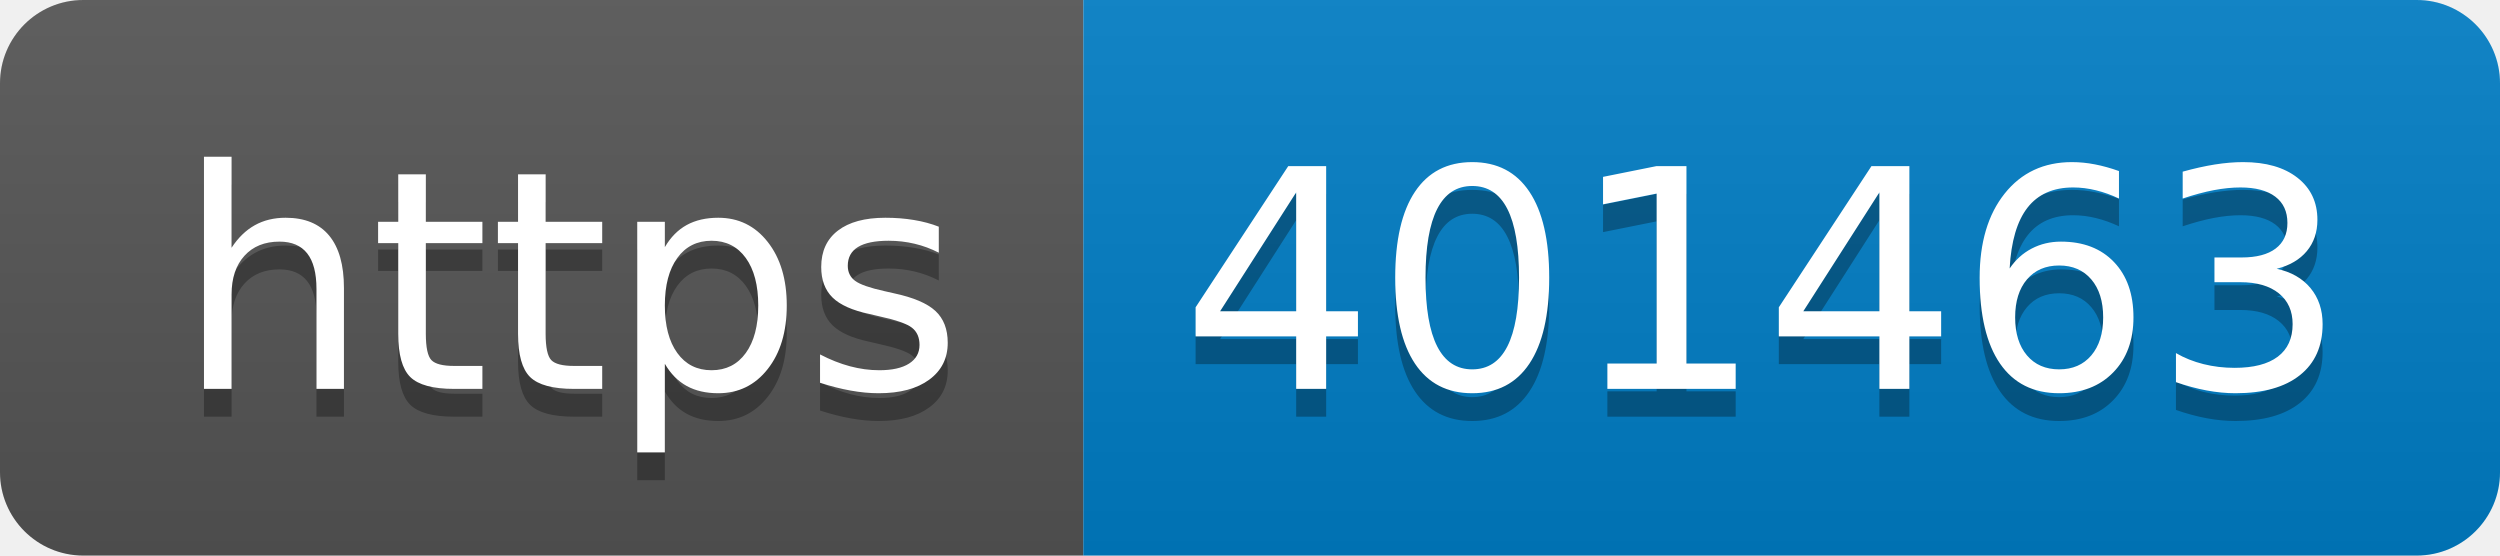
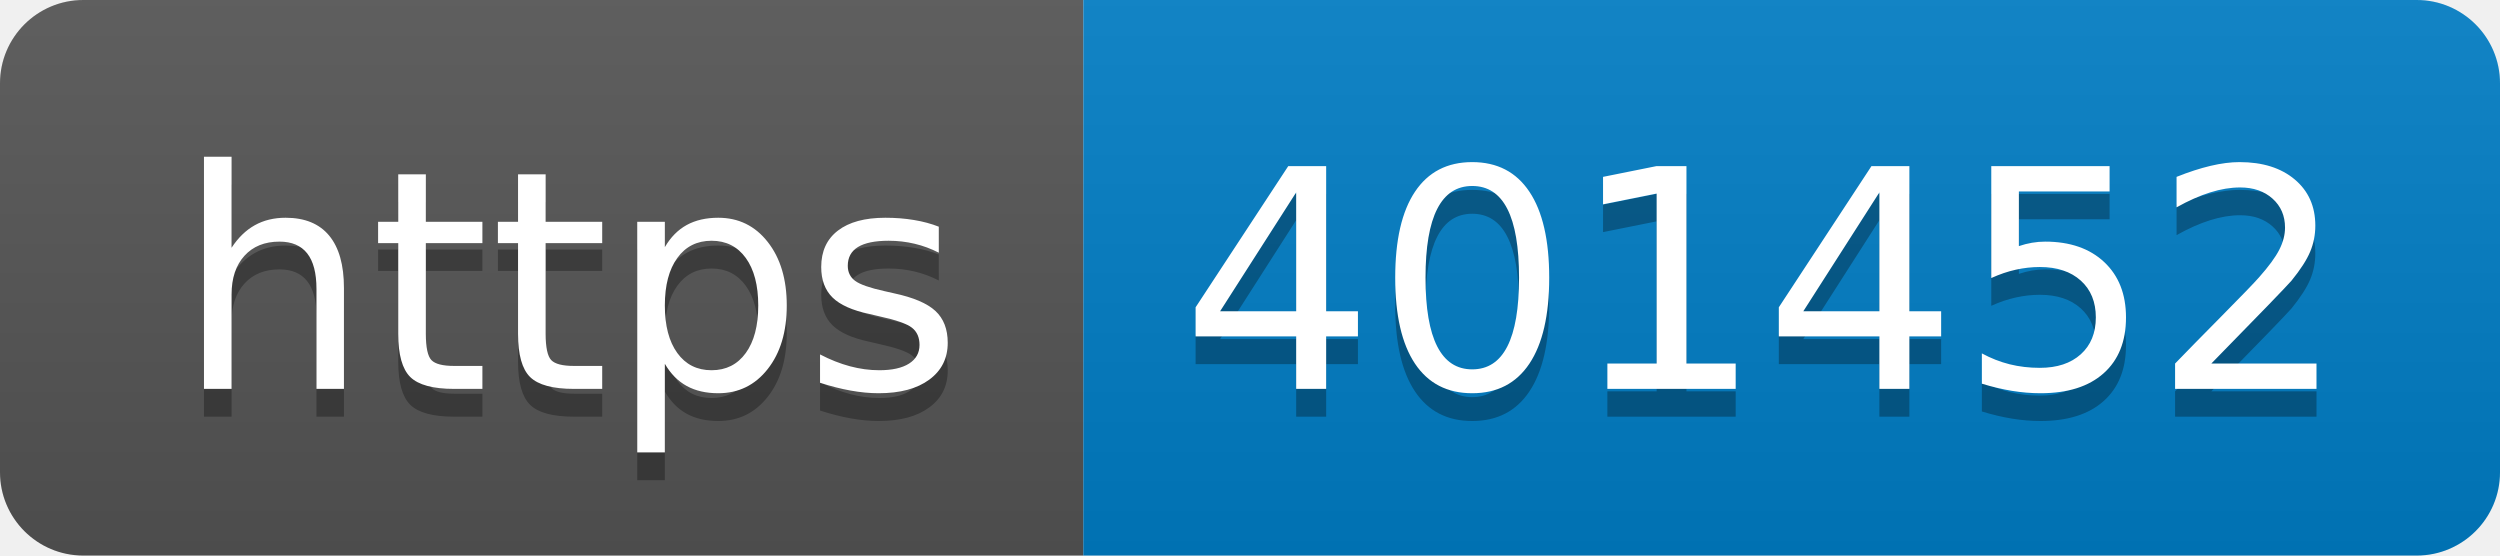
- <svg xmlns="http://www.w3.org/2000/svg" width="90" height="20" role="img" aria-label="https: 401463">
+ <svg xmlns="http://www.w3.org/2000/svg" width="90" height="20" role="img" aria-label="https: 401452">
  <linearGradient id="s" x2="0" y2="100%">
    <stop offset="0" stop-color="#bbb" stop-opacity=".1" />
    <stop offset="1" stop-opacity=".1" />
  </linearGradient>
  <clipPath id="r">
    <rect width="90" height="20" rx="3" fill="#fff" />
  </clipPath>
  <g clip-path="url(#r)">
    <rect width="39" height="20" fill="#555" />
    <rect x="39" width="51" height="20" fill="#007ec6" />
    <rect width="90" height="20" fill="url(#s)" />
  </g>
  <g fill="#fff" text-anchor="middle" font-family="Verdana,Geneva,DejaVu Sans,sans-serif" text-rendering="geometricPrecision" font-size="110">
    <text aria-hidden="true" x="205" y="150" fill="#010101" fill-opacity=".3" transform="scale(.1)" textLength="290">https</text>
    <text x="205" y="140" transform="scale(.1)" fill="#fff" textLength="290">https</text>
-     <text aria-hidden="true" x="635" y="150" fill="#010101" fill-opacity=".3" transform="scale(.1)" textLength="410">401463</text>
-     <text x="635" y="140" transform="scale(.1)" fill="#fff" textLength="410">401463</text>
+     <text aria-hidden="true" x="635" y="150" fill="#010101" fill-opacity=".3" transform="scale(.1)" textLength="410">401452</text>
+     <text x="635" y="140" transform="scale(.1)" fill="#fff" textLength="410">401452</text>
  </g>
</svg>
